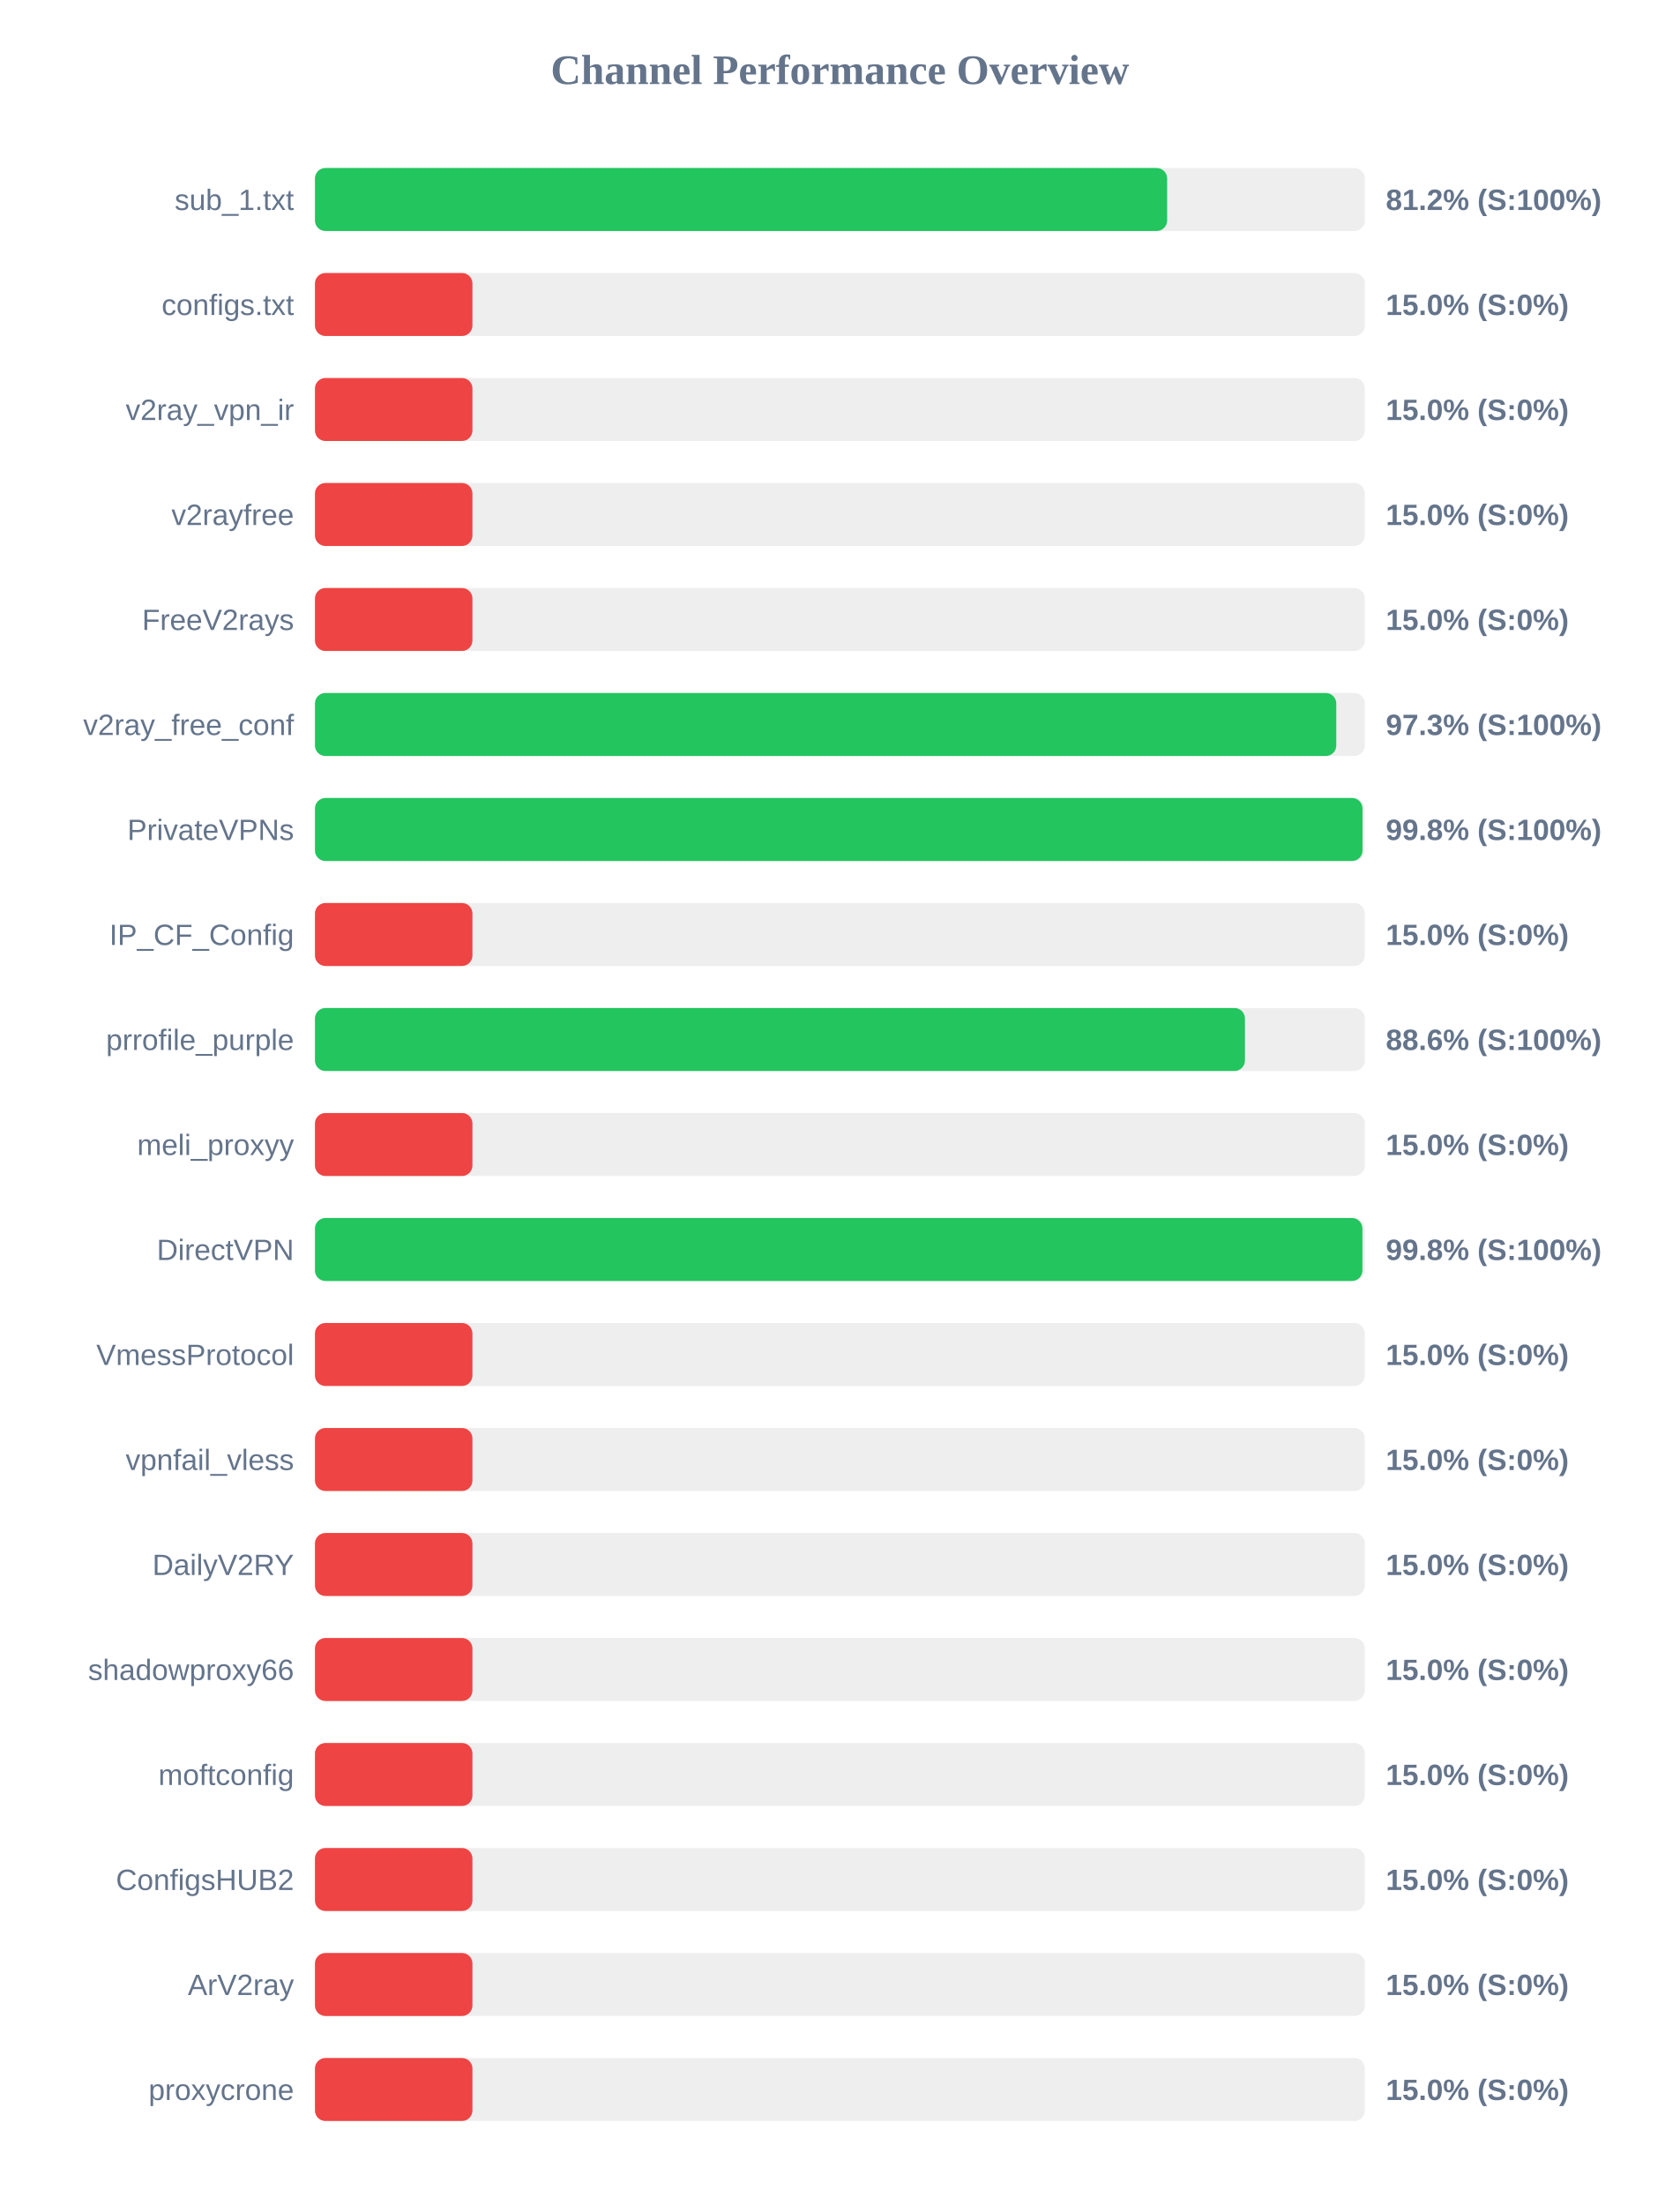
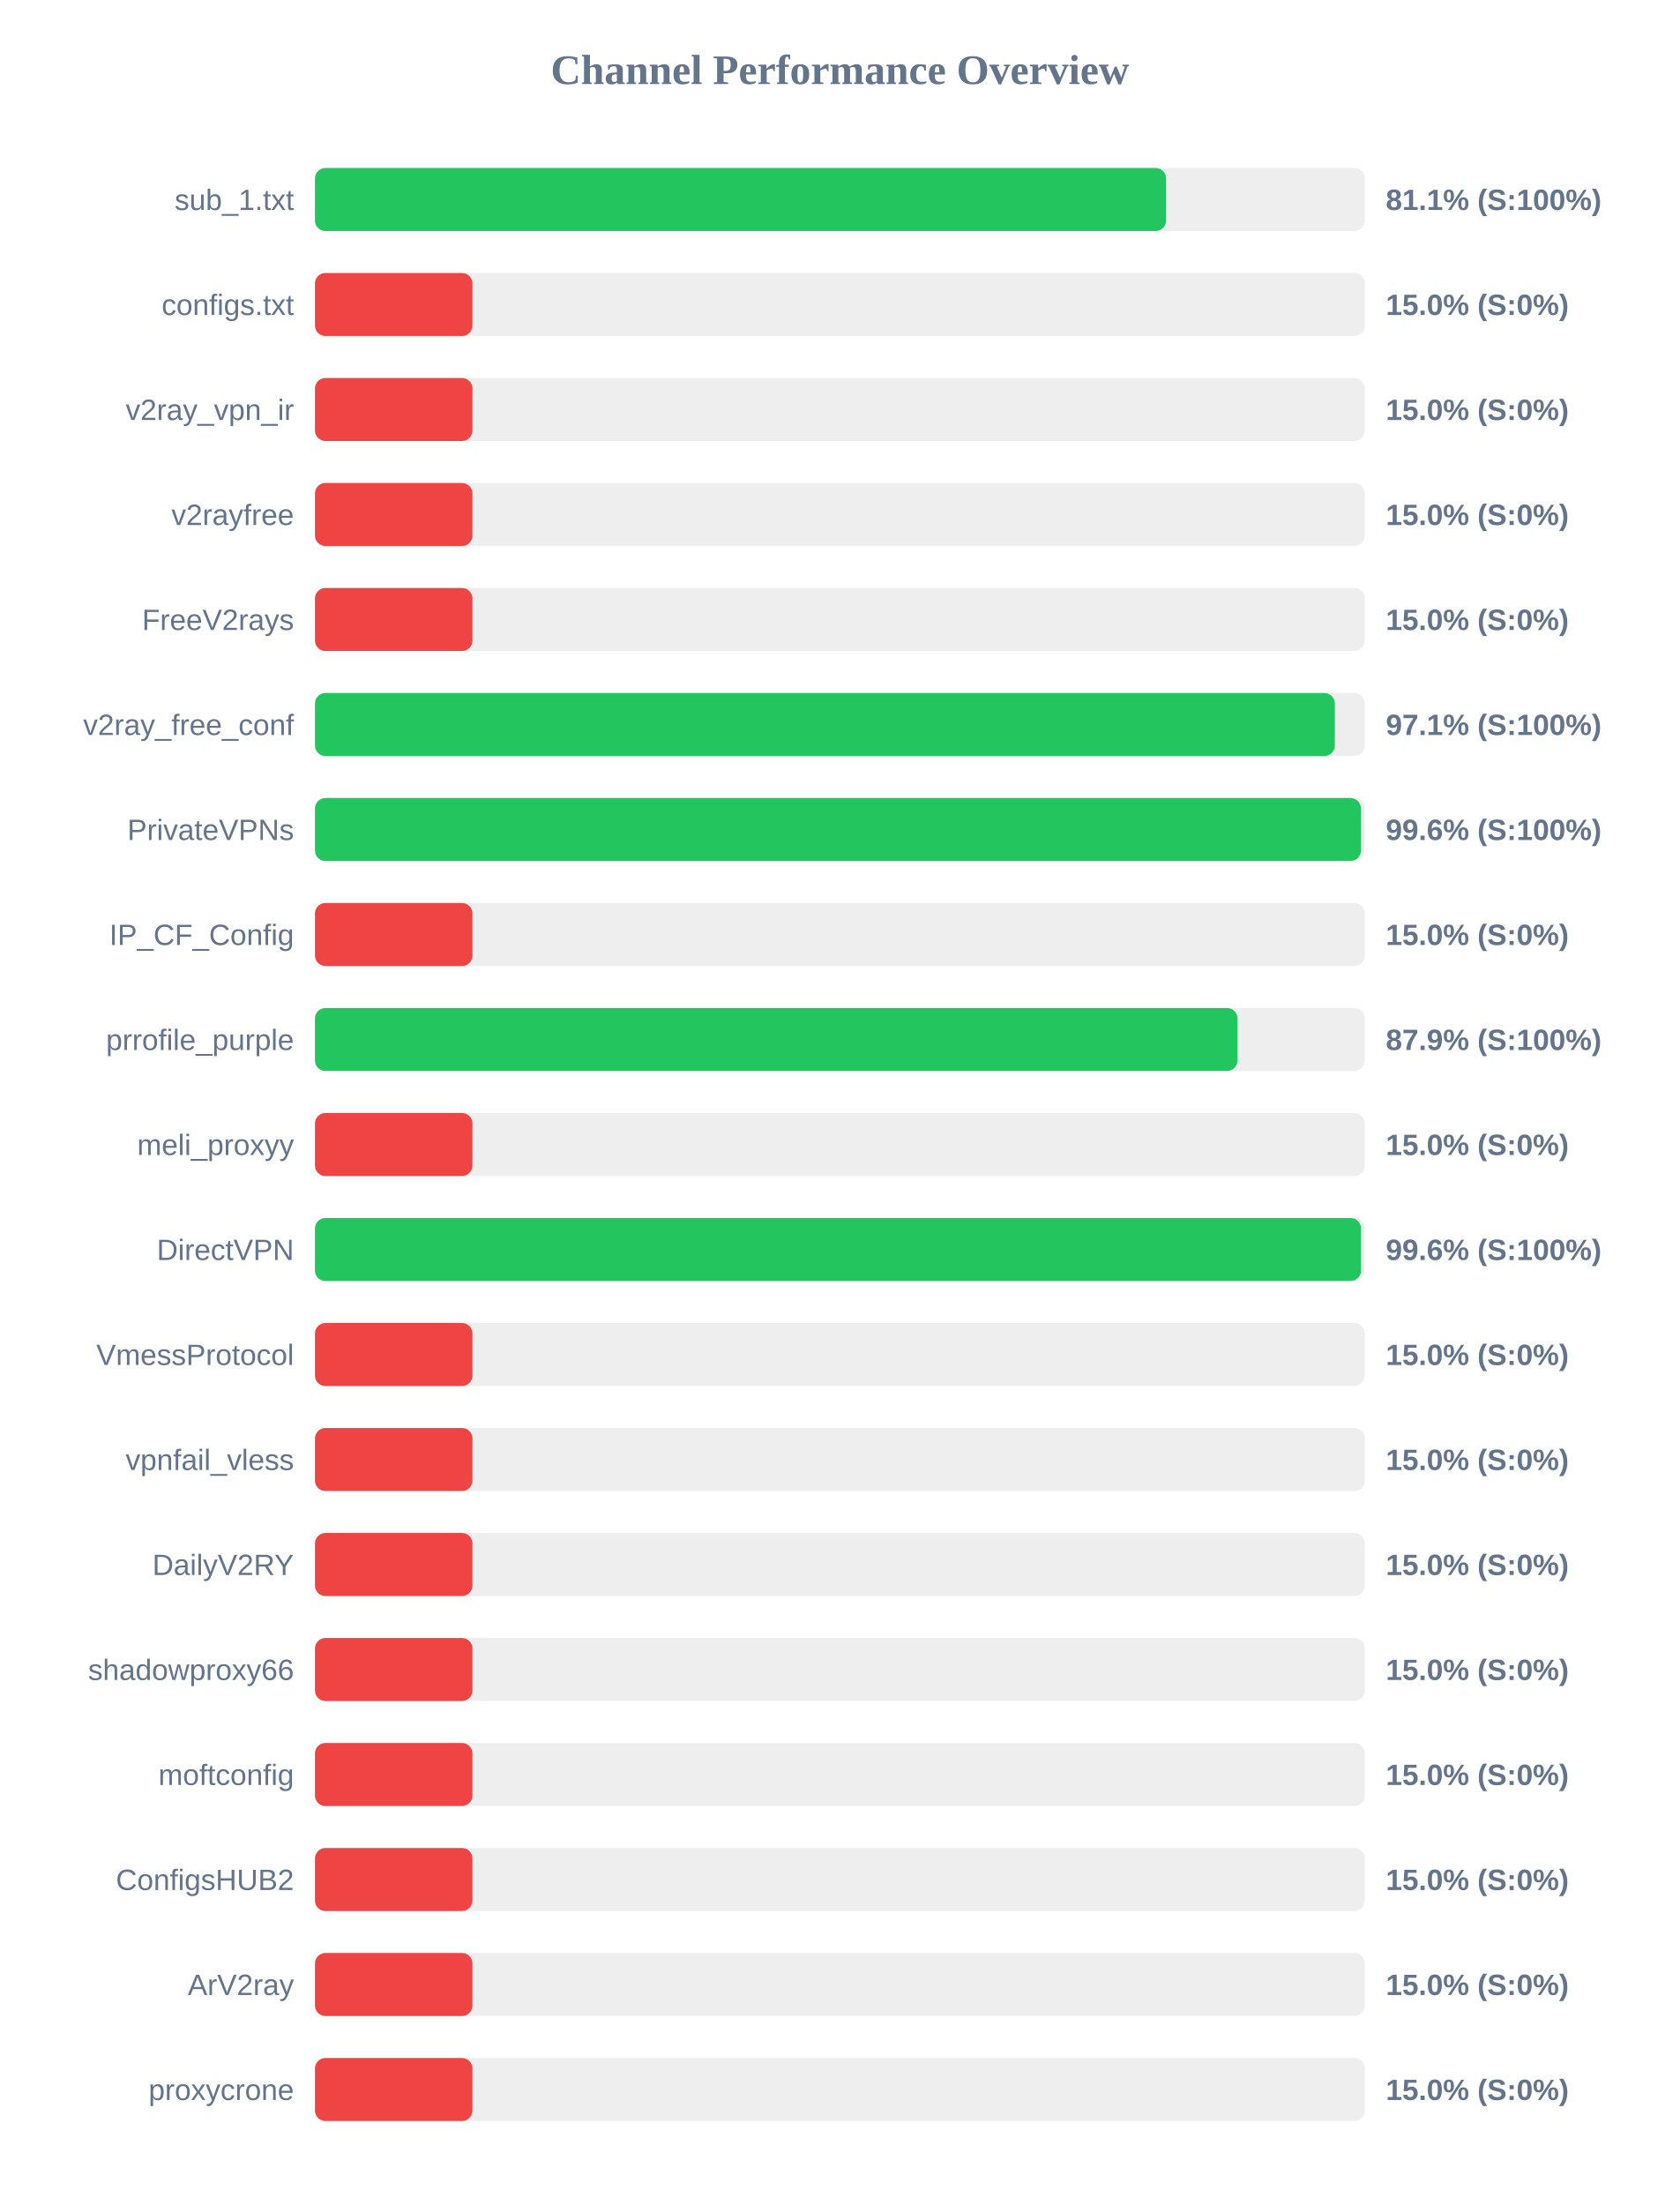
<svg xmlns="http://www.w3.org/2000/svg" width="800" height="1050" version="1.1">
  <style>
        .row { font: 14px Arial; fill: #64748b; }
        .score { font: bold 14px Arial; fill: #64748b; }
    </style>
  <text x="400" y="40" text-anchor="middle" font-size="20px" font-weight="bold" fill="#64748b">Channel Performance Overview</text>
  <rect x="150" y="80" width="500" height="30" fill="#eee" rx="5" />
-   <rect x="150" y="80" width="405.85" height="30" fill="#22c55e" rx="5" />
+   <rect x="150" y="80" width="405.35" height="30" fill="#22c55e" rx="5" />
  <text x="140" y="100" text-anchor="end" class="row">sub_1.txt</text>
-   <text x="660" y="100" text-anchor="start" class="score">81.2% (S:100%)</text>
+   <text x="660" y="100" text-anchor="start" class="score">81.1% (S:100%)</text>
  <rect x="150" y="130" width="500" height="30" fill="#eee" rx="5" />
  <rect x="150" y="130" width="75.0" height="30" fill="#ef4444" rx="5" />
  <text x="140" y="150" text-anchor="end" class="row">configs.txt</text>
  <text x="660" y="150" text-anchor="start" class="score">15.0% (S:0%)</text>
  <rect x="150" y="180" width="500" height="30" fill="#eee" rx="5" />
  <rect x="150" y="180" width="75.0" height="30" fill="#ef4444" rx="5" />
  <text x="140" y="200" text-anchor="end" class="row">v2ray_vpn_ir</text>
  <text x="660" y="200" text-anchor="start" class="score">15.0% (S:0%)</text>
  <rect x="150" y="230" width="500" height="30" fill="#eee" rx="5" />
  <rect x="150" y="230" width="75.0" height="30" fill="#ef4444" rx="5" />
  <text x="140" y="250" text-anchor="end" class="row">v2rayfree</text>
  <text x="660" y="250" text-anchor="start" class="score">15.0% (S:0%)</text>
  <rect x="150" y="280" width="500" height="30" fill="#eee" rx="5" />
  <rect x="150" y="280" width="75.0" height="30" fill="#ef4444" rx="5" />
  <text x="140" y="300" text-anchor="end" class="row">FreeV2rays</text>
  <text x="660" y="300" text-anchor="start" class="score">15.0% (S:0%)</text>
  <rect x="150" y="330" width="500" height="30" fill="#eee" rx="5" />
-   <rect x="150" y="330" width="486.4" height="30" fill="#22c55e" rx="5" />
+   <rect x="150" y="330" width="485.7" height="30" fill="#22c55e" rx="5" />
  <text x="140" y="350" text-anchor="end" class="row">v2ray_free_conf</text>
-   <text x="660" y="350" text-anchor="start" class="score">97.3% (S:100%)</text>
+   <text x="660" y="350" text-anchor="start" class="score">97.1% (S:100%)</text>
  <rect x="150" y="380" width="500" height="30" fill="#eee" rx="5" />
-   <rect x="150" y="380" width="498.9" height="30" fill="#22c55e" rx="5" />
+   <rect x="150" y="380" width="498.15" height="30" fill="#22c55e" rx="5" />
  <text x="140" y="400" text-anchor="end" class="row">PrivateVPNs</text>
-   <text x="660" y="400" text-anchor="start" class="score">99.8% (S:100%)</text>
+   <text x="660" y="400" text-anchor="start" class="score">99.6% (S:100%)</text>
  <rect x="150" y="430" width="500" height="30" fill="#eee" rx="5" />
  <rect x="150" y="430" width="75.0" height="30" fill="#ef4444" rx="5" />
  <text x="140" y="450" text-anchor="end" class="row">IP_CF_Config</text>
  <text x="660" y="450" text-anchor="start" class="score">15.0% (S:0%)</text>
  <rect x="150" y="480" width="500" height="30" fill="#eee" rx="5" />
-   <rect x="150" y="480" width="442.9" height="30" fill="#22c55e" rx="5" />
+   <rect x="150" y="480" width="439.35" height="30" fill="#22c55e" rx="5" />
  <text x="140" y="500" text-anchor="end" class="row">prrofile_purple</text>
-   <text x="660" y="500" text-anchor="start" class="score">88.6% (S:100%)</text>
+   <text x="660" y="500" text-anchor="start" class="score">87.9% (S:100%)</text>
  <rect x="150" y="530" width="500" height="30" fill="#eee" rx="5" />
  <rect x="150" y="530" width="75.0" height="30" fill="#ef4444" rx="5" />
  <text x="140" y="550" text-anchor="end" class="row">meli_proxyy</text>
  <text x="660" y="550" text-anchor="start" class="score">15.0% (S:0%)</text>
  <rect x="150" y="580" width="500" height="30" fill="#eee" rx="5" />
-   <rect x="150" y="580" width="498.85" height="30" fill="#22c55e" rx="5" />
+   <rect x="150" y="580" width="498.2" height="30" fill="#22c55e" rx="5" />
  <text x="140" y="600" text-anchor="end" class="row">DirectVPN</text>
-   <text x="660" y="600" text-anchor="start" class="score">99.8% (S:100%)</text>
+   <text x="660" y="600" text-anchor="start" class="score">99.6% (S:100%)</text>
  <rect x="150" y="630" width="500" height="30" fill="#eee" rx="5" />
  <rect x="150" y="630" width="75.0" height="30" fill="#ef4444" rx="5" />
  <text x="140" y="650" text-anchor="end" class="row">VmessProtocol</text>
  <text x="660" y="650" text-anchor="start" class="score">15.0% (S:0%)</text>
  <rect x="150" y="680" width="500" height="30" fill="#eee" rx="5" />
  <rect x="150" y="680" width="75.0" height="30" fill="#ef4444" rx="5" />
  <text x="140" y="700" text-anchor="end" class="row">vpnfail_vless</text>
  <text x="660" y="700" text-anchor="start" class="score">15.0% (S:0%)</text>
  <rect x="150" y="730" width="500" height="30" fill="#eee" rx="5" />
  <rect x="150" y="730" width="75.0" height="30" fill="#ef4444" rx="5" />
  <text x="140" y="750" text-anchor="end" class="row">DailyV2RY</text>
  <text x="660" y="750" text-anchor="start" class="score">15.0% (S:0%)</text>
  <rect x="150" y="780" width="500" height="30" fill="#eee" rx="5" />
  <rect x="150" y="780" width="75.0" height="30" fill="#ef4444" rx="5" />
  <text x="140" y="800" text-anchor="end" class="row">shadowproxy66</text>
  <text x="660" y="800" text-anchor="start" class="score">15.0% (S:0%)</text>
  <rect x="150" y="830" width="500" height="30" fill="#eee" rx="5" />
  <rect x="150" y="830" width="75.0" height="30" fill="#ef4444" rx="5" />
  <text x="140" y="850" text-anchor="end" class="row">moftconfig</text>
  <text x="660" y="850" text-anchor="start" class="score">15.0% (S:0%)</text>
  <rect x="150" y="880" width="500" height="30" fill="#eee" rx="5" />
  <rect x="150" y="880" width="75.0" height="30" fill="#ef4444" rx="5" />
  <text x="140" y="900" text-anchor="end" class="row">ConfigsHUB2</text>
  <text x="660" y="900" text-anchor="start" class="score">15.0% (S:0%)</text>
  <rect x="150" y="930" width="500" height="30" fill="#eee" rx="5" />
  <rect x="150" y="930" width="75.0" height="30" fill="#ef4444" rx="5" />
  <text x="140" y="950" text-anchor="end" class="row">ArV2ray</text>
  <text x="660" y="950" text-anchor="start" class="score">15.0% (S:0%)</text>
  <rect x="150" y="980" width="500" height="30" fill="#eee" rx="5" />
  <rect x="150" y="980" width="75.0" height="30" fill="#ef4444" rx="5" />
  <text x="140" y="1000" text-anchor="end" class="row">proxycrone</text>
  <text x="660" y="1000" text-anchor="start" class="score">15.0% (S:0%)</text>
</svg>
